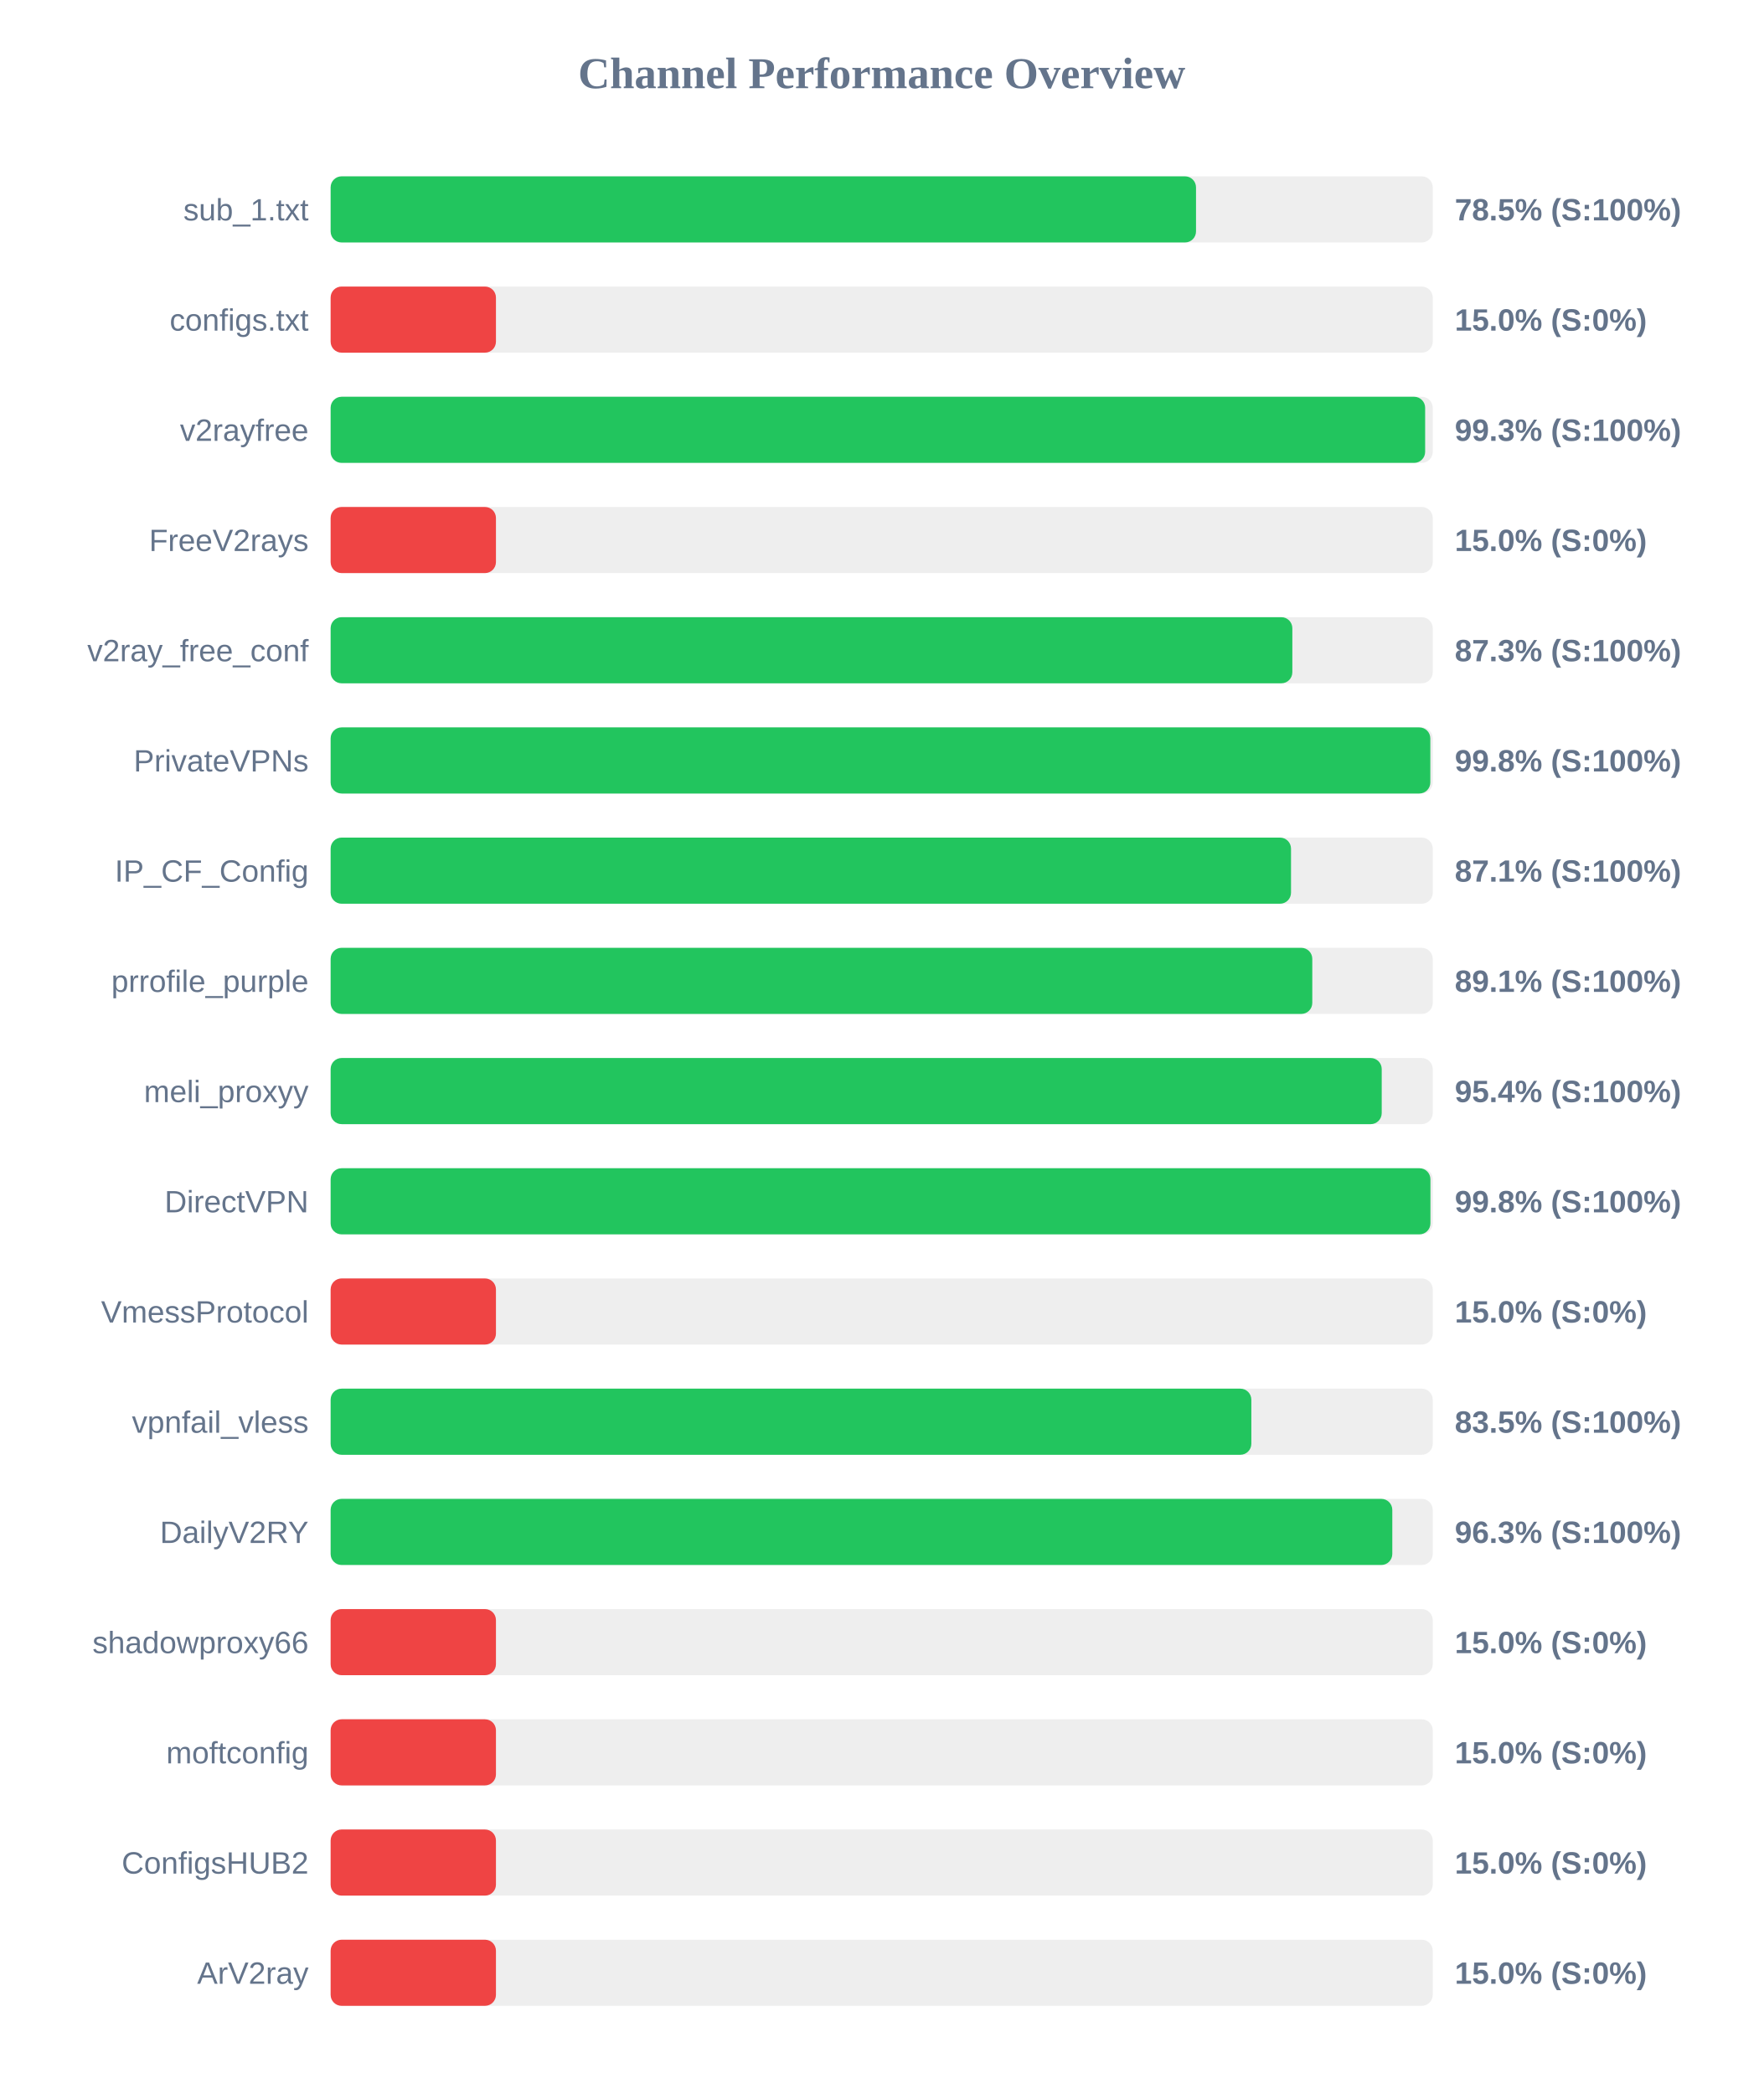
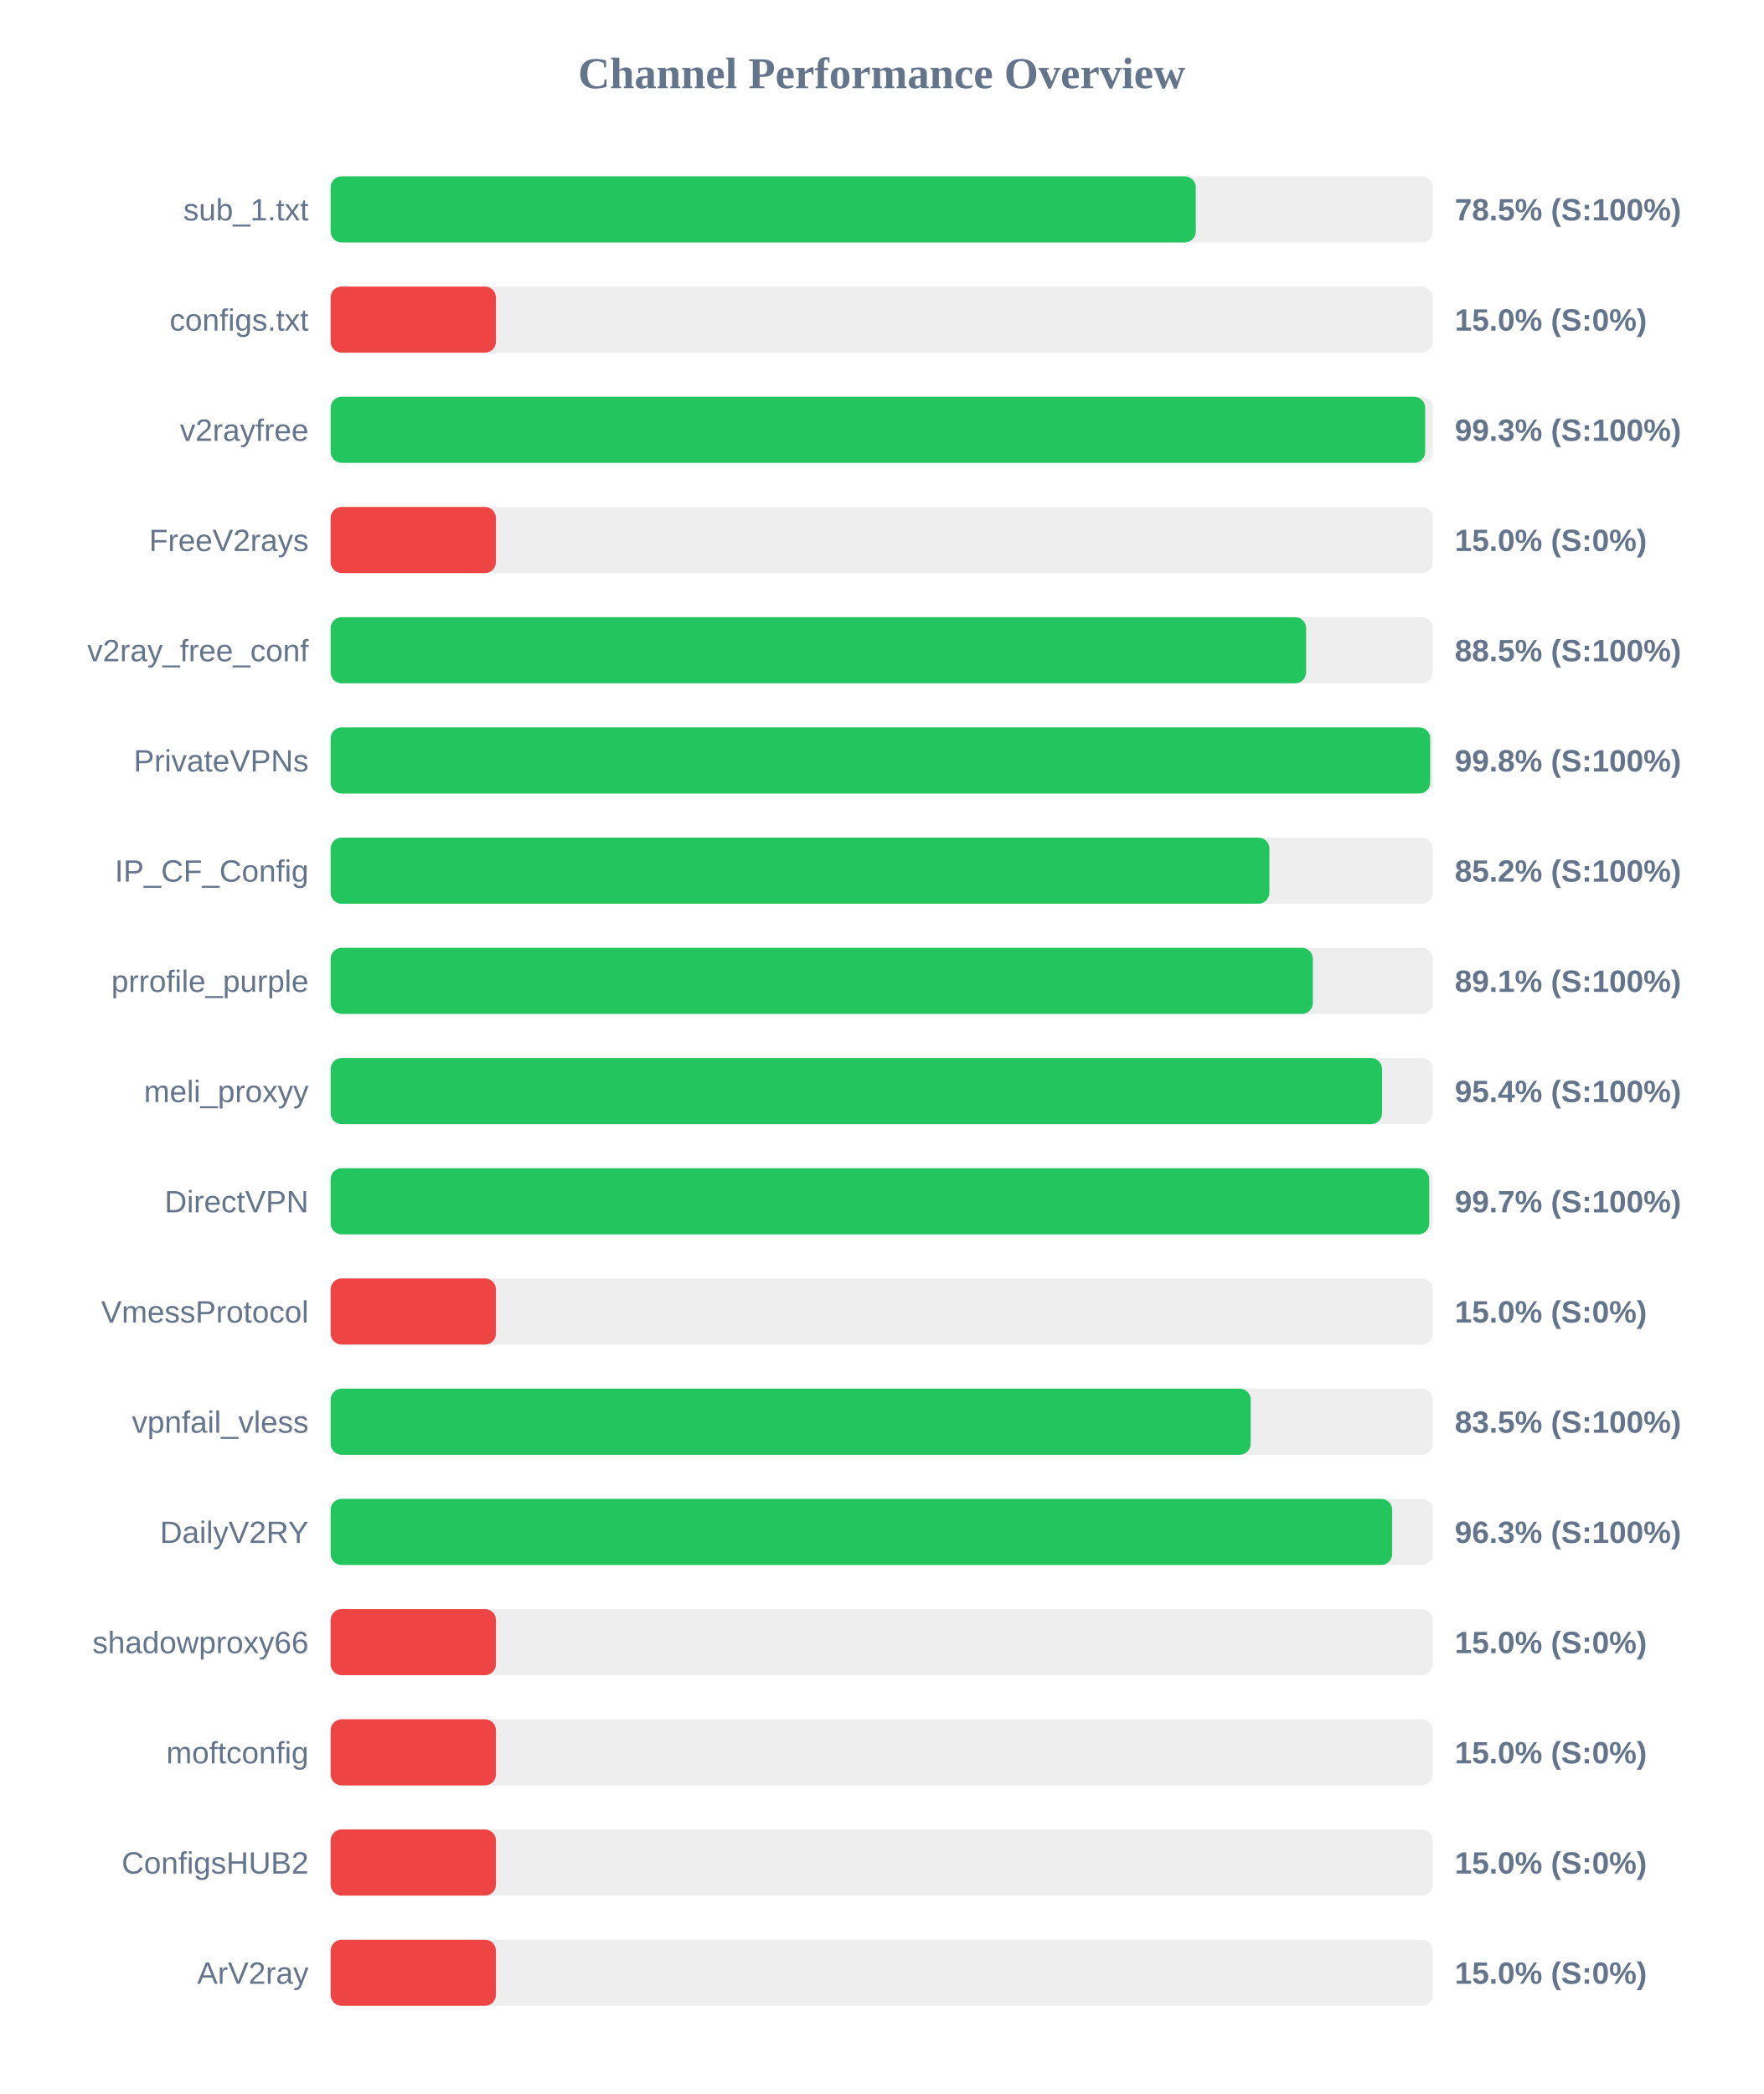
<svg xmlns="http://www.w3.org/2000/svg" width="800" height="950" version="1.1">
  <style>
        .row { font: 14px Arial; fill: #64748b; }
        .score { font: bold 14px Arial; fill: #64748b; }
    </style>
  <text x="400" y="40" text-anchor="middle" font-size="20px" font-weight="bold" fill="#64748b">Channel Performance Overview</text>
  <rect x="150" y="80" width="500" height="30" fill="#eee" rx="5" />
-   <rect x="150" y="80" width="392.6" height="30" fill="#22c55e" rx="5" />
+   <rect x="150" y="80" width="392.5" height="30" fill="#22c55e" rx="5" />
  <text x="140" y="100" text-anchor="end" class="row">sub_1.txt</text>
  <text x="660" y="100" text-anchor="start" class="score">78.5% (S:100%)</text>
  <rect x="150" y="130" width="500" height="30" fill="#eee" rx="5" />
  <rect x="150" y="130" width="75.0" height="30" fill="#ef4444" rx="5" />
  <text x="140" y="150" text-anchor="end" class="row">configs.txt</text>
  <text x="660" y="150" text-anchor="start" class="score">15.0% (S:0%)</text>
  <rect x="150" y="180" width="500" height="30" fill="#eee" rx="5" />
  <rect x="150" y="180" width="496.55" height="30" fill="#22c55e" rx="5" />
  <text x="140" y="200" text-anchor="end" class="row">v2rayfree</text>
  <text x="660" y="200" text-anchor="start" class="score">99.3% (S:100%)</text>
  <rect x="150" y="230" width="500" height="30" fill="#eee" rx="5" />
  <rect x="150" y="230" width="75.0" height="30" fill="#ef4444" rx="5" />
  <text x="140" y="250" text-anchor="end" class="row">FreeV2rays</text>
  <text x="660" y="250" text-anchor="start" class="score">15.0% (S:0%)</text>
  <rect x="150" y="280" width="500" height="30" fill="#eee" rx="5" />
-   <rect x="150" y="280" width="436.3" height="30" fill="#22c55e" rx="5" />
+   <rect x="150" y="280" width="442.55" height="30" fill="#22c55e" rx="5" />
  <text x="140" y="300" text-anchor="end" class="row">v2ray_free_conf</text>
-   <text x="660" y="300" text-anchor="start" class="score">87.3% (S:100%)</text>
+   <text x="660" y="300" text-anchor="start" class="score">88.5% (S:100%)</text>
  <rect x="150" y="330" width="500" height="30" fill="#eee" rx="5" />
-   <rect x="150" y="330" width="498.9" height="30" fill="#22c55e" rx="5" />
+   <rect x="150" y="330" width="498.85" height="30" fill="#22c55e" rx="5" />
  <text x="140" y="350" text-anchor="end" class="row">PrivateVPNs</text>
  <text x="660" y="350" text-anchor="start" class="score">99.8% (S:100%)</text>
  <rect x="150" y="380" width="500" height="30" fill="#eee" rx="5" />
-   <rect x="150" y="380" width="435.7" height="30" fill="#22c55e" rx="5" />
+   <rect x="150" y="380" width="425.9" height="30" fill="#22c55e" rx="5" />
  <text x="140" y="400" text-anchor="end" class="row">IP_CF_Config</text>
-   <text x="660" y="400" text-anchor="start" class="score">87.1% (S:100%)</text>
+   <text x="660" y="400" text-anchor="start" class="score">85.2% (S:100%)</text>
  <rect x="150" y="430" width="500" height="30" fill="#eee" rx="5" />
-   <rect x="150" y="430" width="445.35" height="30" fill="#22c55e" rx="5" />
+   <rect x="150" y="430" width="445.6" height="30" fill="#22c55e" rx="5" />
  <text x="140" y="450" text-anchor="end" class="row">prrofile_purple</text>
  <text x="660" y="450" text-anchor="start" class="score">89.1% (S:100%)</text>
  <rect x="150" y="480" width="500" height="30" fill="#eee" rx="5" />
-   <rect x="150" y="480" width="476.85" height="30" fill="#22c55e" rx="5" />
+   <rect x="150" y="480" width="477.0" height="30" fill="#22c55e" rx="5" />
  <text x="140" y="500" text-anchor="end" class="row">meli_proxyy</text>
  <text x="660" y="500" text-anchor="start" class="score">95.4% (S:100%)</text>
  <rect x="150" y="530" width="500" height="30" fill="#eee" rx="5" />
-   <rect x="150" y="530" width="498.95" height="30" fill="#22c55e" rx="5" />
+   <rect x="150" y="530" width="498.4" height="30" fill="#22c55e" rx="5" />
  <text x="140" y="550" text-anchor="end" class="row">DirectVPN</text>
-   <text x="660" y="550" text-anchor="start" class="score">99.8% (S:100%)</text>
+   <text x="660" y="550" text-anchor="start" class="score">99.7% (S:100%)</text>
  <rect x="150" y="580" width="500" height="30" fill="#eee" rx="5" />
  <rect x="150" y="580" width="75.0" height="30" fill="#ef4444" rx="5" />
  <text x="140" y="600" text-anchor="end" class="row">VmessProtocol</text>
  <text x="660" y="600" text-anchor="start" class="score">15.0% (S:0%)</text>
  <rect x="150" y="630" width="500" height="30" fill="#eee" rx="5" />
-   <rect x="150" y="630" width="417.7" height="30" fill="#22c55e" rx="5" />
+   <rect x="150" y="630" width="417.4" height="30" fill="#22c55e" rx="5" />
  <text x="140" y="650" text-anchor="end" class="row">vpnfail_vless</text>
  <text x="660" y="650" text-anchor="start" class="score">83.5% (S:100%)</text>
  <rect x="150" y="680" width="500" height="30" fill="#eee" rx="5" />
-   <rect x="150" y="680" width="481.65" height="30" fill="#22c55e" rx="5" />
+   <rect x="150" y="680" width="481.6" height="30" fill="#22c55e" rx="5" />
  <text x="140" y="700" text-anchor="end" class="row">DailyV2RY</text>
  <text x="660" y="700" text-anchor="start" class="score">96.3% (S:100%)</text>
  <rect x="150" y="730" width="500" height="30" fill="#eee" rx="5" />
  <rect x="150" y="730" width="75.0" height="30" fill="#ef4444" rx="5" />
  <text x="140" y="750" text-anchor="end" class="row">shadowproxy66</text>
  <text x="660" y="750" text-anchor="start" class="score">15.0% (S:0%)</text>
  <rect x="150" y="780" width="500" height="30" fill="#eee" rx="5" />
  <rect x="150" y="780" width="75.0" height="30" fill="#ef4444" rx="5" />
  <text x="140" y="800" text-anchor="end" class="row">moftconfig</text>
  <text x="660" y="800" text-anchor="start" class="score">15.0% (S:0%)</text>
  <rect x="150" y="830" width="500" height="30" fill="#eee" rx="5" />
  <rect x="150" y="830" width="75.0" height="30" fill="#ef4444" rx="5" />
  <text x="140" y="850" text-anchor="end" class="row">ConfigsHUB2</text>
  <text x="660" y="850" text-anchor="start" class="score">15.0% (S:0%)</text>
  <rect x="150" y="880" width="500" height="30" fill="#eee" rx="5" />
  <rect x="150" y="880" width="75.0" height="30" fill="#ef4444" rx="5" />
  <text x="140" y="900" text-anchor="end" class="row">ArV2ray</text>
  <text x="660" y="900" text-anchor="start" class="score">15.0% (S:0%)</text>
</svg>
